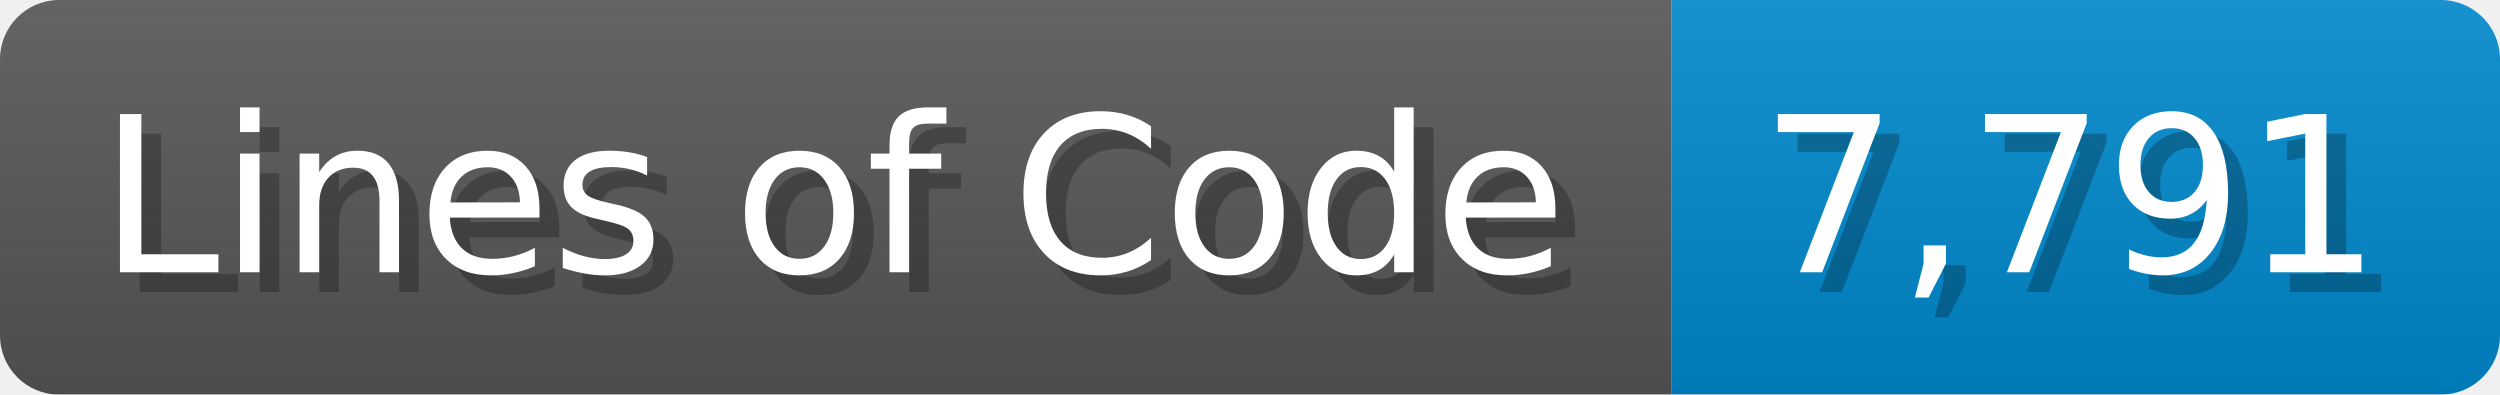
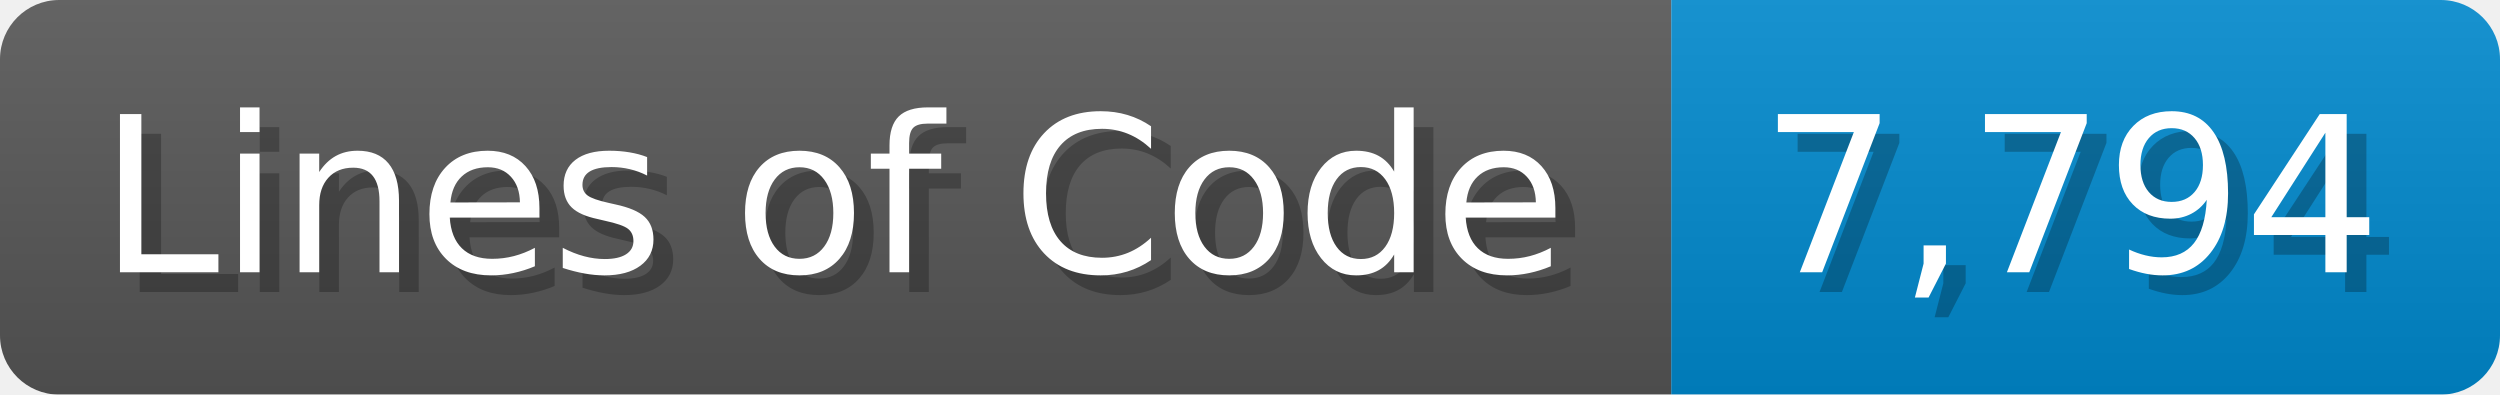
<svg xmlns="http://www.w3.org/2000/svg" width="126.7" height="20" viewBox="0 0 1267 200">
  <linearGradient id="a" x2="0" y2="100%">
    <stop offset="0" stop-opacity=".1" stop-color="#EEE" />
    <stop offset="1" stop-opacity=".1" />
  </linearGradient>
  <mask id="m">
    <rect width="1267" height="200" rx="30" fill="#FFF" />
  </mask>
  <g mask="url(#m)">
    <rect width="847" height="200" fill="#555" />
    <rect width="420" height="200" fill="#08C" x="847" />
    <rect width="1267" height="200" fill="url(#a)" />
  </g>
  <g fill="#fff" text-anchor="start" font-family="Verdana,DejaVu Sans,sans-serif" font-size="110">
    <text x="60" y="148" textLength="747" fill="#000" opacity="0.25">Lines of Code</text>
    <text x="50" y="138" textLength="747">Lines of Code</text>
-     <text x="902" y="148" textLength="320" fill="#000" opacity="0.25">7,791</text>
-     <text x="892" y="138" textLength="320">7,791</text>
+     <text x="902" y="148" textLength="320" fill="#000" opacity="0.25">7,794</text>
+     <text x="892" y="138" textLength="320">7,794</text>
  </g>
</svg>
